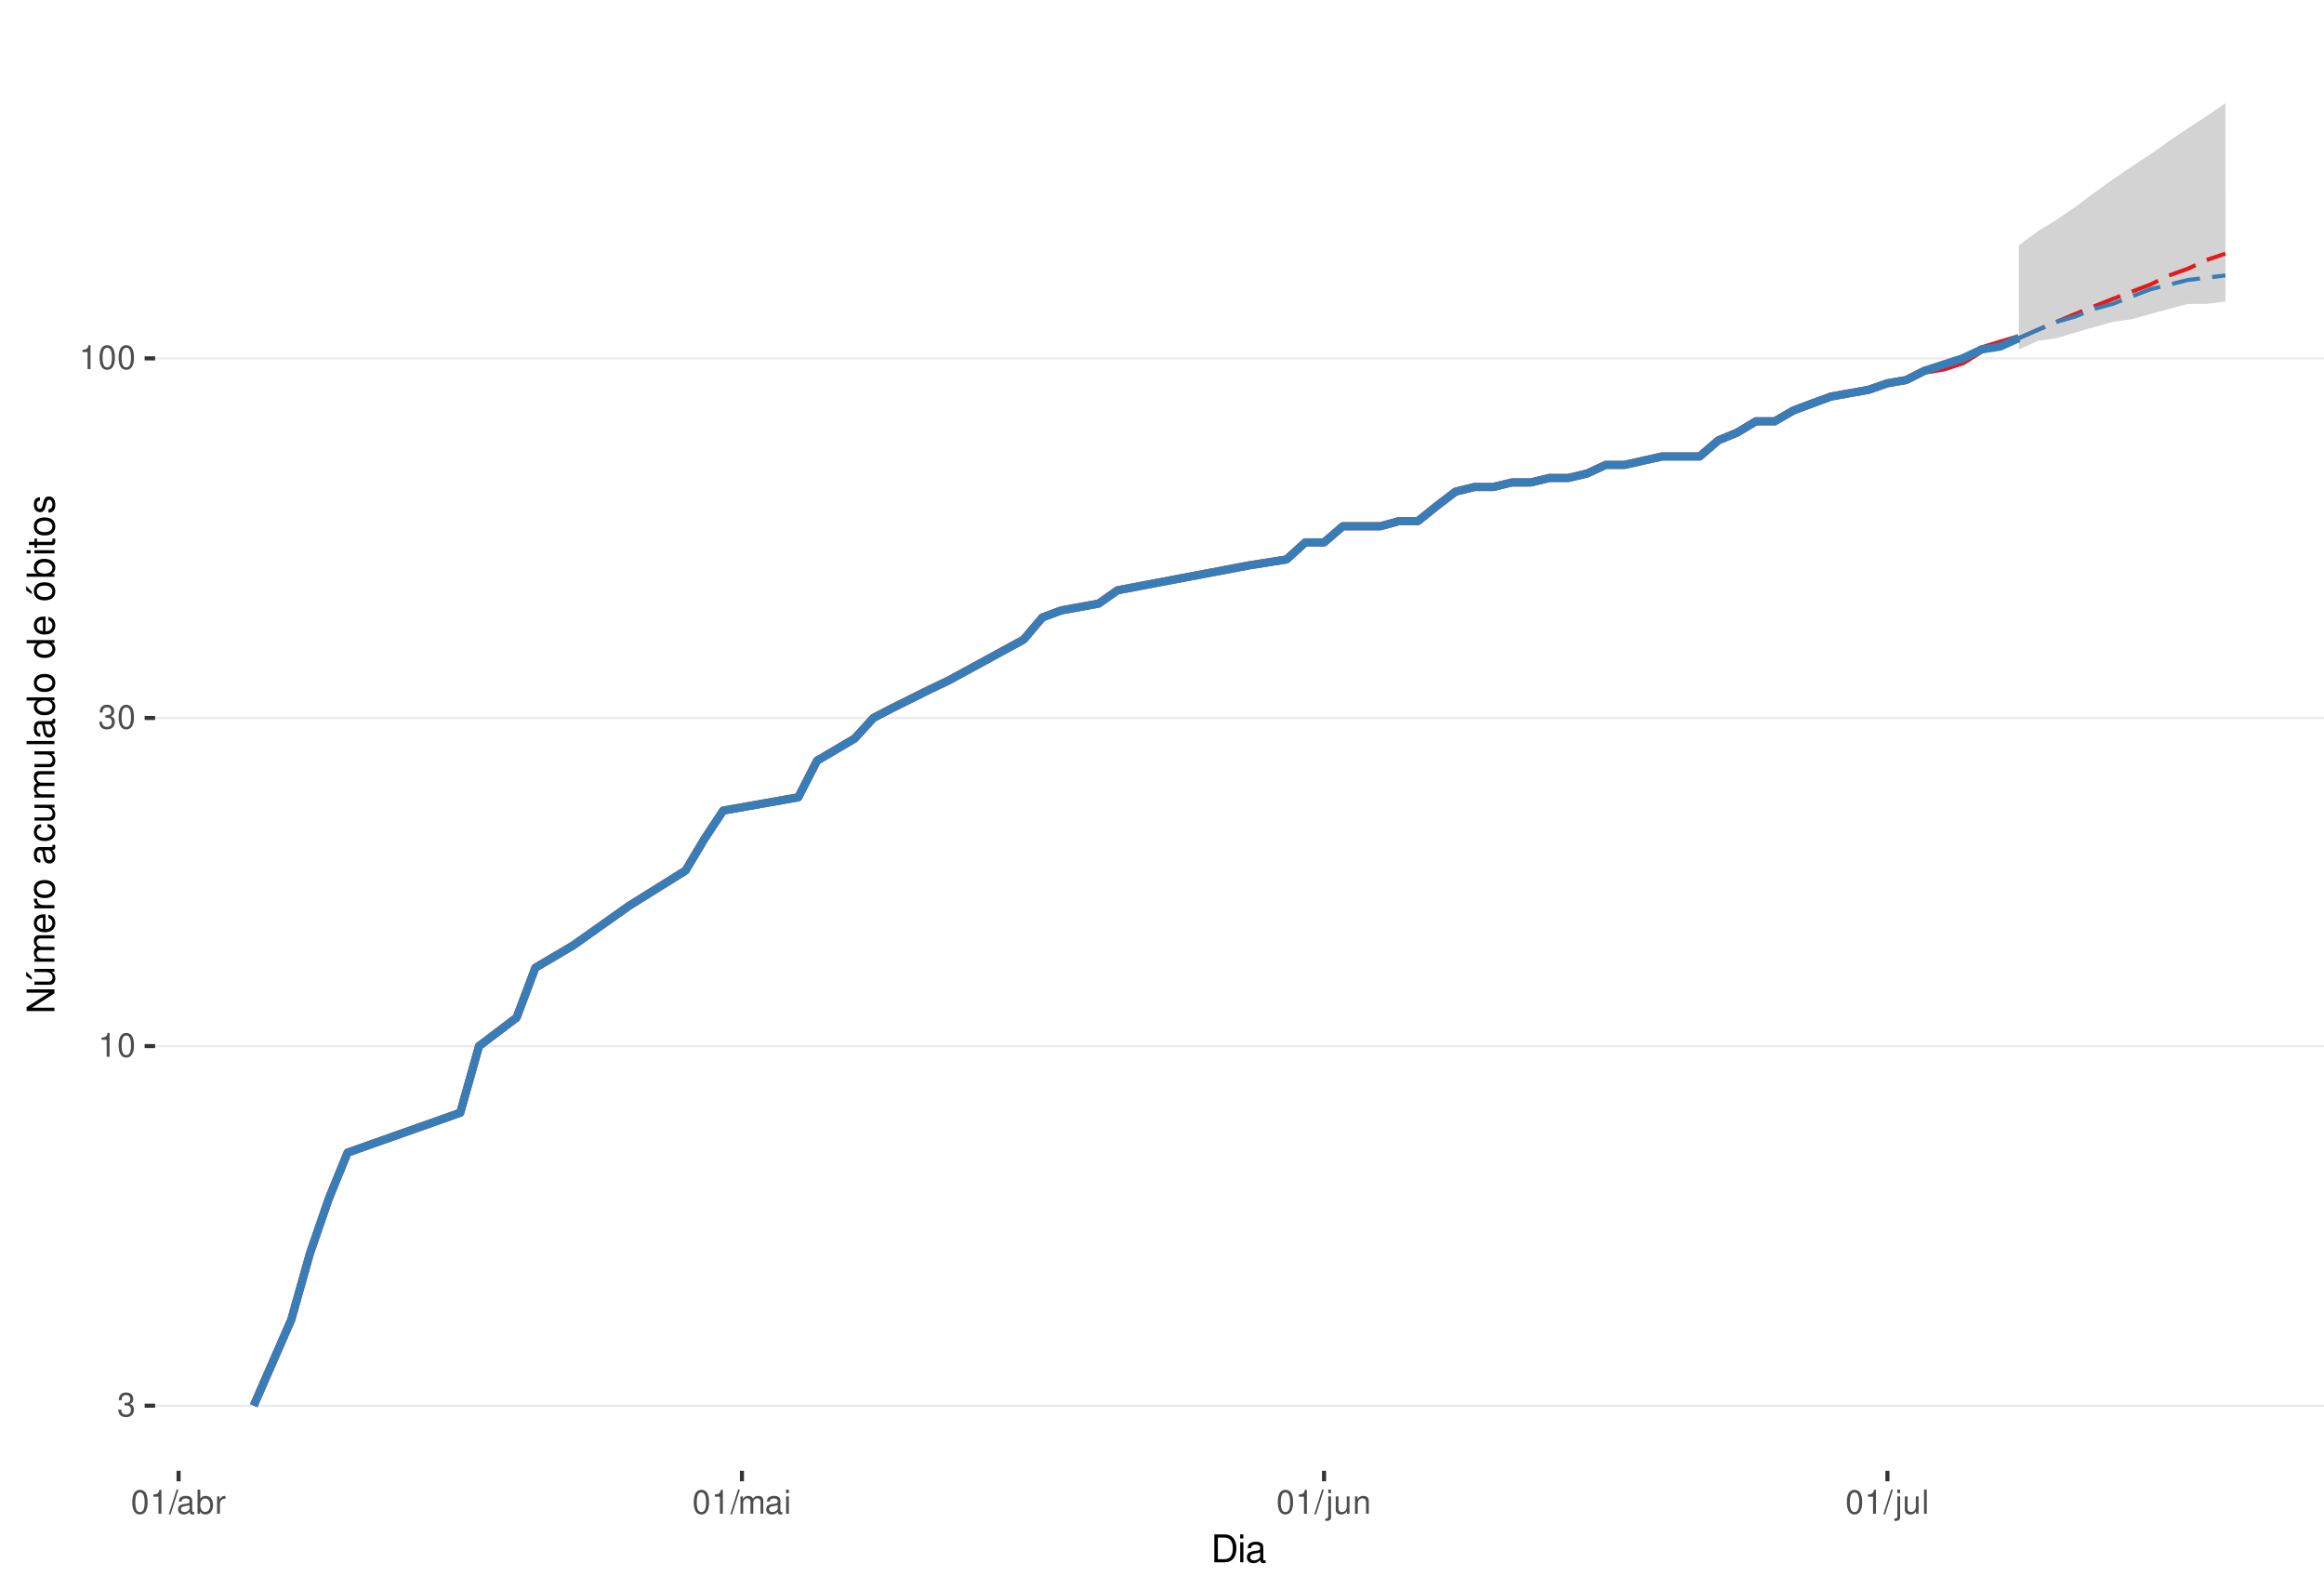
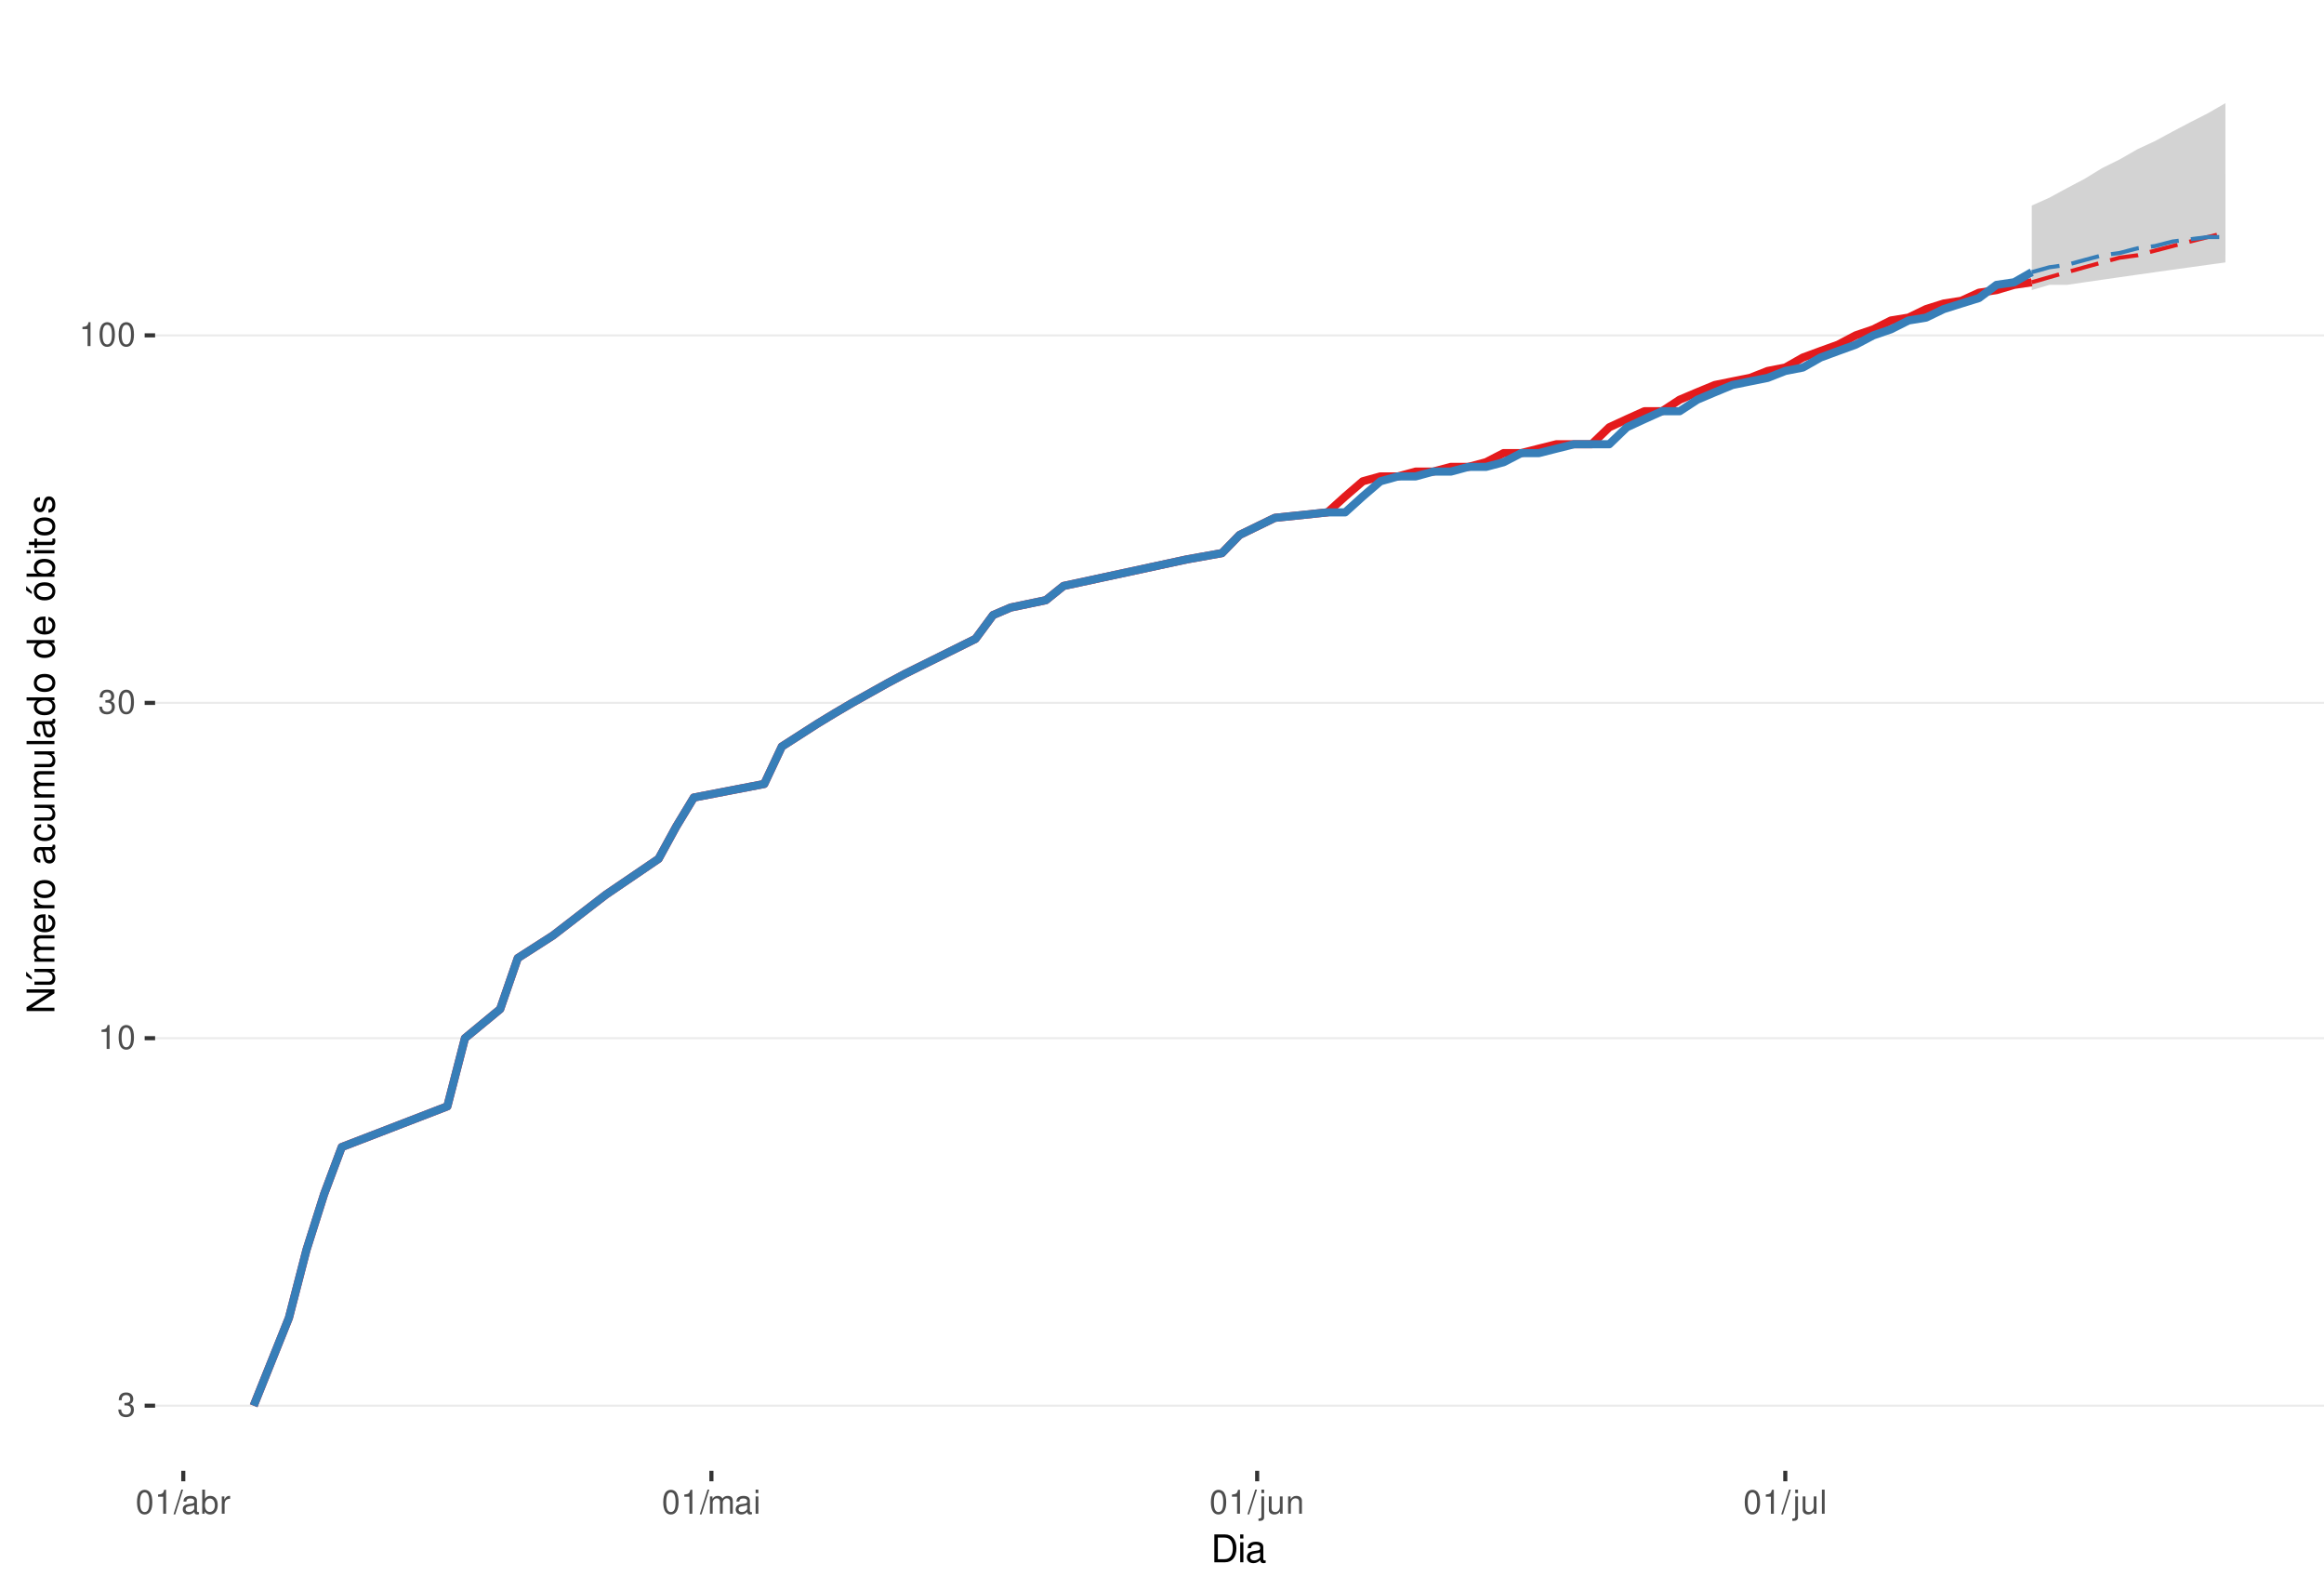
<svg xmlns="http://www.w3.org/2000/svg" xmlns:xlink="http://www.w3.org/1999/xlink" width="609pt" height="413pt" viewBox="0 0 609 413" version="1.1">
  <defs>
    <g>
      <symbol overflow="visible" id="glyph0-0">
        <path style="stroke:none;" d="" />
      </symbol>
      <symbol overflow="visible" id="glyph0-1">
        <path style="stroke:none;" d="M 1.906 -2.875 L 2.328 -2.875 C 3.156 -2.875 3.594 -2.5 3.594 -1.734 C 3.594 -0.953 3.125 -0.469 2.344 -0.469 C 1.5 -0.469 1.094 -0.906 1.031 -1.812 L 0.281 -1.812 C 0.312 -1.312 0.391 -0.984 0.547 -0.703 C 0.859 -0.109 1.469 0.203 2.297 0.203 C 3.562 0.203 4.375 -0.562 4.375 -1.75 C 4.375 -2.547 4.078 -2.984 3.344 -3.234 C 3.906 -3.469 4.203 -3.906 4.203 -4.531 C 4.203 -5.609 3.5 -6.266 2.328 -6.266 C 1.094 -6.266 0.438 -5.562 0.406 -4.234 L 1.172 -4.234 C 1.172 -4.625 1.219 -4.844 1.312 -5.031 C 1.484 -5.391 1.859 -5.594 2.344 -5.594 C 3.016 -5.594 3.422 -5.188 3.422 -4.516 C 3.422 -4.062 3.266 -3.797 2.922 -3.656 C 2.719 -3.562 2.438 -3.531 1.906 -3.516 Z M 1.906 -2.875 " />
      </symbol>
      <symbol overflow="visible" id="glyph0-2">
        <path style="stroke:none;" d="M 2.234 -4.453 L 2.234 0 L 3 0 L 3 -6.266 L 2.5 -6.266 C 2.234 -5.297 2.062 -5.172 0.891 -5.016 L 0.891 -4.453 Z M 2.234 -4.453 " />
      </symbol>
      <symbol overflow="visible" id="glyph0-3">
        <path style="stroke:none;" d="M 2.375 -6.266 C 1.812 -6.266 1.297 -6 0.969 -5.578 C 0.578 -5.016 0.375 -4.188 0.375 -3.031 C 0.375 -0.922 1.062 0.203 2.375 0.203 C 3.672 0.203 4.391 -0.922 4.391 -2.984 C 4.391 -4.188 4.203 -5 3.797 -5.578 C 3.469 -6 2.953 -6.266 2.375 -6.266 Z M 2.375 -5.578 C 3.203 -5.578 3.609 -4.75 3.609 -3.047 C 3.609 -1.266 3.219 -0.438 2.359 -0.438 C 1.562 -0.438 1.156 -1.297 1.156 -3.016 C 1.156 -4.75 1.562 -5.578 2.375 -5.578 Z M 2.375 -5.578 " />
      </symbol>
      <symbol overflow="visible" id="glyph0-4">
        <path style="stroke:none;" d="M 1.984 -6.312 L -0.062 0.172 L 0.406 0.172 L 2.453 -6.312 Z M 1.984 -6.312 " />
      </symbol>
      <symbol overflow="visible" id="glyph0-5">
        <path style="stroke:none;" d="M 4.625 -0.422 C 4.547 -0.406 4.516 -0.406 4.469 -0.406 C 4.219 -0.406 4.078 -0.531 4.078 -0.766 L 4.078 -3.422 C 4.078 -4.234 3.5 -4.672 2.375 -4.672 C 1.719 -4.672 1.188 -4.469 0.875 -4.141 C 0.672 -3.906 0.578 -3.641 0.562 -3.188 L 1.297 -3.188 C 1.344 -3.75 1.672 -4 2.359 -4 C 3.016 -4 3.375 -3.75 3.375 -3.328 L 3.375 -3.141 C 3.359 -2.828 3.203 -2.703 2.609 -2.625 C 1.594 -2.5 1.438 -2.469 1.156 -2.359 C 0.625 -2.125 0.359 -1.734 0.359 -1.141 C 0.359 -0.312 0.938 0.203 1.859 0.203 C 2.422 0.203 2.875 0 3.391 -0.469 C 3.438 0 3.672 0.203 4.141 0.203 C 4.297 0.203 4.391 0.188 4.625 0.125 Z M 3.375 -1.422 C 3.375 -1.188 3.297 -1.031 3.078 -0.844 C 2.781 -0.578 2.438 -0.438 2.016 -0.438 C 1.453 -0.438 1.109 -0.703 1.109 -1.156 C 1.109 -1.641 1.422 -1.875 2.203 -1.984 C 2.984 -2.094 3.125 -2.125 3.375 -2.234 Z M 3.375 -1.422 " />
      </symbol>
      <symbol overflow="visible" id="glyph0-6">
        <path style="stroke:none;" d="M 0.469 -6.312 L 0.469 0 L 1.109 0 L 1.109 -0.578 C 1.469 -0.047 1.922 0.203 2.547 0.203 C 3.75 0.203 4.531 -0.781 4.531 -2.281 C 4.531 -3.75 3.797 -4.672 2.594 -4.672 C 1.969 -4.672 1.531 -4.438 1.188 -3.922 L 1.188 -6.312 Z M 2.453 -3.984 C 3.25 -3.984 3.781 -3.297 3.781 -2.203 C 3.781 -1.172 3.234 -0.469 2.453 -0.469 C 1.672 -0.469 1.188 -1.172 1.188 -2.234 C 1.188 -3.297 1.672 -3.984 2.453 -3.984 Z M 2.453 -3.984 " />
      </symbol>
      <symbol overflow="visible" id="glyph0-7">
        <path style="stroke:none;" d="M 0.594 -4.531 L 0.594 0 L 1.328 0 L 1.328 -2.359 C 1.328 -3.438 1.781 -3.938 2.781 -3.906 L 2.781 -4.641 C 2.656 -4.656 2.594 -4.672 2.5 -4.672 C 2.031 -4.672 1.672 -4.391 1.266 -3.719 L 1.266 -4.531 Z M 0.594 -4.531 " />
      </symbol>
      <symbol overflow="visible" id="glyph0-8">
        <path style="stroke:none;" d="M 0.609 -4.531 L 0.609 0 L 1.328 0 L 1.328 -2.844 C 1.328 -3.5 1.812 -4.031 2.391 -4.031 C 2.938 -4.031 3.234 -3.703 3.234 -3.125 L 3.234 0 L 3.969 0 L 3.969 -2.844 C 3.969 -3.5 4.438 -4.031 5.031 -4.031 C 5.562 -4.031 5.875 -3.703 5.875 -3.125 L 5.875 0 L 6.594 0 L 6.594 -3.406 C 6.594 -4.219 6.125 -4.672 5.281 -4.672 C 4.672 -4.672 4.312 -4.484 3.891 -3.969 C 3.625 -4.453 3.25 -4.672 2.672 -4.672 C 2.062 -4.672 1.656 -4.438 1.266 -3.891 L 1.266 -4.531 Z M 0.609 -4.531 " />
      </symbol>
      <symbol overflow="visible" id="glyph0-9">
        <path style="stroke:none;" d="M 1.297 -4.531 L 0.578 -4.531 L 0.578 0 L 1.297 0 Z M 1.297 -6.312 L 0.578 -6.312 L 0.578 -5.406 L 1.297 -5.406 Z M 1.297 -6.312 " />
      </symbol>
      <symbol overflow="visible" id="glyph0-10">
        <path style="stroke:none;" d="M 0.609 -4.531 L 0.609 0.656 C 0.609 1.109 0.469 1.25 0.016 1.25 C -0.031 1.25 -0.062 1.25 -0.156 1.25 L -0.156 1.859 C -0.062 1.875 -0.031 1.891 0.094 1.891 C 0.906 1.891 1.328 1.562 1.328 0.938 L 1.328 -4.531 Z M 1.328 -6.312 L 0.609 -6.312 L 0.609 -5.406 L 1.328 -5.406 Z M 1.328 -6.312 " />
      </symbol>
      <symbol overflow="visible" id="glyph0-11">
        <path style="stroke:none;" d="M 4.172 0 L 4.172 -4.531 L 3.453 -4.531 L 3.453 -1.969 C 3.453 -1.031 2.969 -0.438 2.219 -0.438 C 1.641 -0.438 1.281 -0.781 1.281 -1.328 L 1.281 -4.531 L 0.562 -4.531 L 0.562 -1.031 C 0.562 -0.281 1.125 0.203 2.016 0.203 C 2.672 0.203 3.094 -0.031 3.516 -0.625 L 3.516 0 Z M 4.172 0 " />
      </symbol>
      <symbol overflow="visible" id="glyph0-12">
        <path style="stroke:none;" d="M 0.609 -4.531 L 0.609 0 L 1.328 0 L 1.328 -2.5 C 1.328 -3.422 1.812 -4.031 2.562 -4.031 C 3.141 -4.031 3.5 -3.688 3.5 -3.141 L 3.5 0 L 4.219 0 L 4.219 -3.422 C 4.219 -4.188 3.656 -4.672 2.781 -4.672 C 2.109 -4.672 1.672 -4.406 1.266 -3.781 L 1.266 -4.531 Z M 0.609 -4.531 " />
      </symbol>
      <symbol overflow="visible" id="glyph0-13">
        <path style="stroke:none;" d="M 1.312 -6.312 L 0.594 -6.312 L 0.594 0 L 1.312 0 Z M 1.312 -6.312 " />
      </symbol>
      <symbol overflow="visible" id="glyph1-0">
        <path style="stroke:none;" d="" />
      </symbol>
      <symbol overflow="visible" id="glyph1-1">
        <path style="stroke:none;" d="M 0.891 0 L 3.703 0 C 5.547 0 6.672 -1.375 6.672 -3.656 C 6.672 -5.906 5.547 -7.297 3.703 -7.297 L 0.891 -7.297 Z M 1.812 -0.812 L 1.812 -6.469 L 3.547 -6.469 C 4.984 -6.469 5.734 -5.5 5.734 -3.641 C 5.734 -1.797 4.984 -0.812 3.547 -0.812 Z M 1.812 -0.812 " />
      </symbol>
      <symbol overflow="visible" id="glyph1-2">
        <path style="stroke:none;" d="M 1.5 -5.234 L 0.672 -5.234 L 0.672 0 L 1.5 0 Z M 1.5 -7.297 L 0.656 -7.297 L 0.656 -6.234 L 1.5 -6.234 Z M 1.5 -7.297 " />
      </symbol>
      <symbol overflow="visible" id="glyph1-3">
        <path style="stroke:none;" d="M 5.344 -0.484 C 5.266 -0.469 5.219 -0.469 5.172 -0.469 C 4.875 -0.469 4.719 -0.625 4.719 -0.875 L 4.719 -3.953 C 4.719 -4.891 4.047 -5.391 2.75 -5.391 C 1.984 -5.391 1.375 -5.172 1.016 -4.781 C 0.766 -4.516 0.672 -4.203 0.656 -3.688 L 1.484 -3.688 C 1.562 -4.328 1.938 -4.625 2.719 -4.625 C 3.484 -4.625 3.891 -4.344 3.891 -3.844 L 3.891 -3.625 C 3.875 -3.266 3.703 -3.125 3.016 -3.047 C 1.844 -2.891 1.656 -2.844 1.344 -2.719 C 0.734 -2.453 0.422 -2 0.422 -1.312 C 0.422 -0.375 1.078 0.234 2.141 0.234 C 2.797 0.234 3.328 0 3.922 -0.547 C 3.984 0 4.234 0.234 4.781 0.234 C 4.953 0.234 5.062 0.203 5.344 0.141 Z M 3.891 -1.656 C 3.891 -1.375 3.812 -1.203 3.562 -0.969 C 3.219 -0.656 2.812 -0.5 2.312 -0.5 C 1.672 -0.5 1.297 -0.812 1.297 -1.344 C 1.297 -1.891 1.656 -2.172 2.547 -2.297 C 3.438 -2.422 3.609 -2.453 3.891 -2.594 Z M 3.891 -1.656 " />
      </symbol>
      <symbol overflow="visible" id="glyph2-0">
        <path style="stroke:none;" d="" />
      </symbol>
      <symbol overflow="visible" id="glyph2-1">
        <path style="stroke:none;" d="M -7.297 -6.453 L -7.297 -5.578 L -1.328 -5.578 L -7.297 -1.766 L -7.297 -0.766 L 0 -0.766 L 0 -1.641 L -5.906 -1.641 L 0 -5.406 L 0 -6.453 Z M -7.297 -6.453 " />
      </symbol>
      <symbol overflow="visible" id="glyph2-2">
        <path style="stroke:none;" d="M 0 -4.812 L -5.234 -4.812 L -5.234 -3.984 L -2.266 -3.984 C -1.203 -3.984 -0.5 -3.438 -0.5 -2.562 C -0.5 -1.906 -0.906 -1.484 -1.531 -1.484 L -5.234 -1.484 L -5.234 -0.656 L -1.203 -0.656 C -0.328 -0.656 0.234 -1.297 0.234 -2.312 C 0.234 -3.094 -0.047 -3.578 -0.734 -4.062 L 0 -4.062 Z M -7.406 -2.953 L -5.922 -2 L -5.922 -2.594 L -7.406 -4.094 Z M -7.406 -2.953 " />
      </symbol>
      <symbol overflow="visible" id="glyph2-3">
        <path style="stroke:none;" d="M -5.234 -0.703 L 0 -0.703 L 0 -1.547 L -3.297 -1.547 C -4.047 -1.547 -4.656 -2.094 -4.656 -2.766 C -4.656 -3.391 -4.281 -3.734 -3.609 -3.734 L 0 -3.734 L 0 -4.578 L -3.297 -4.578 C -4.047 -4.578 -4.656 -5.125 -4.656 -5.812 C -4.656 -6.422 -4.266 -6.781 -3.609 -6.781 L 0 -6.781 L 0 -7.625 L -3.938 -7.625 C -4.875 -7.625 -5.391 -7.078 -5.391 -6.094 C -5.391 -5.406 -5.188 -4.984 -4.594 -4.484 C -5.156 -4.188 -5.391 -3.766 -5.391 -3.078 C -5.391 -2.375 -5.125 -1.906 -4.5 -1.469 L -5.234 -1.469 Z M -5.234 -0.703 " />
      </symbol>
      <symbol overflow="visible" id="glyph2-4">
        <path style="stroke:none;" d="M -2.344 -5.125 C -3.141 -5.125 -3.625 -5.062 -4.016 -4.922 C -4.875 -4.578 -5.391 -3.781 -5.391 -2.797 C -5.391 -1.344 -4.281 -0.406 -2.547 -0.406 C -0.812 -0.406 0.234 -1.297 0.234 -2.781 C 0.234 -3.984 -0.453 -4.812 -1.594 -5.016 L -1.594 -4.188 C -0.906 -3.953 -0.547 -3.484 -0.547 -2.812 C -0.547 -2.281 -0.781 -1.828 -1.219 -1.547 C -1.516 -1.344 -1.812 -1.281 -2.344 -1.266 Z M -3.016 -1.297 C -3.984 -1.359 -4.625 -1.953 -4.625 -2.797 C -4.625 -3.641 -3.953 -4.234 -3.016 -4.234 Z M -3.016 -1.297 " />
      </symbol>
      <symbol overflow="visible" id="glyph2-5">
        <path style="stroke:none;" d="M -5.234 -0.688 L 0 -0.688 L 0 -1.531 L -2.719 -1.531 C -3.984 -1.547 -4.547 -2.062 -4.516 -3.203 L -5.359 -3.203 C -5.375 -3.062 -5.391 -2.984 -5.391 -2.891 C -5.391 -2.344 -5.062 -1.938 -4.297 -1.453 L -5.234 -1.453 Z M -5.234 -0.688 " />
      </symbol>
      <symbol overflow="visible" id="glyph2-6">
        <path style="stroke:none;" d="M -5.391 -2.719 C -5.391 -1.234 -4.344 -0.359 -2.578 -0.359 C -0.812 -0.359 0.234 -1.234 0.234 -2.734 C 0.234 -4.203 -0.812 -5.094 -2.547 -5.094 C -4.359 -5.094 -5.391 -4.234 -5.391 -2.719 Z M -4.625 -2.734 C -4.625 -3.672 -3.844 -4.234 -2.547 -4.234 C -1.312 -4.234 -0.547 -3.656 -0.547 -2.734 C -0.547 -1.797 -1.312 -1.234 -2.578 -1.234 C -3.844 -1.234 -4.625 -1.797 -4.625 -2.734 Z M -4.625 -2.734 " />
      </symbol>
      <symbol overflow="visible" id="glyph2-7">
        <path style="stroke:none;" d="" />
      </symbol>
      <symbol overflow="visible" id="glyph2-8">
        <path style="stroke:none;" d="M -0.484 -5.344 C -0.469 -5.266 -0.469 -5.219 -0.469 -5.172 C -0.469 -4.875 -0.625 -4.719 -0.875 -4.719 L -3.953 -4.719 C -4.891 -4.719 -5.391 -4.047 -5.391 -2.75 C -5.391 -1.984 -5.172 -1.375 -4.781 -1.016 C -4.516 -0.766 -4.203 -0.672 -3.688 -0.656 L -3.688 -1.484 C -4.328 -1.562 -4.625 -1.938 -4.625 -2.719 C -4.625 -3.484 -4.344 -3.891 -3.844 -3.891 L -3.625 -3.891 C -3.266 -3.875 -3.125 -3.703 -3.047 -3.016 C -2.891 -1.844 -2.844 -1.656 -2.719 -1.344 C -2.453 -0.734 -2 -0.422 -1.312 -0.422 C -0.375 -0.422 0.234 -1.078 0.234 -2.141 C 0.234 -2.797 0 -3.328 -0.547 -3.922 C 0 -3.984 0.234 -4.234 0.234 -4.781 C 0.234 -4.953 0.203 -5.062 0.141 -5.344 Z M -1.656 -3.891 C -1.375 -3.891 -1.203 -3.812 -0.969 -3.562 C -0.656 -3.219 -0.5 -2.812 -0.5 -2.312 C -0.5 -1.672 -0.812 -1.297 -1.344 -1.297 C -1.891 -1.297 -2.172 -1.656 -2.297 -2.547 C -2.422 -3.438 -2.453 -3.609 -2.594 -3.891 Z M -1.656 -3.891 " />
      </symbol>
      <symbol overflow="visible" id="glyph2-9">
        <path style="stroke:none;" d="M -3.484 -4.703 C -3.984 -4.672 -4.312 -4.562 -4.609 -4.359 C -5.094 -4 -5.391 -3.375 -5.391 -2.641 C -5.391 -1.219 -4.266 -0.312 -2.531 -0.312 C -0.844 -0.312 0.234 -1.203 0.234 -2.625 C 0.234 -3.875 -0.516 -4.672 -1.797 -4.766 L -1.797 -3.938 C -0.953 -3.797 -0.547 -3.359 -0.547 -2.656 C -0.547 -1.734 -1.297 -1.188 -2.531 -1.188 C -3.844 -1.188 -4.625 -1.719 -4.625 -2.625 C -4.625 -3.328 -4.203 -3.766 -3.484 -3.875 Z M -3.484 -4.703 " />
      </symbol>
      <symbol overflow="visible" id="glyph2-10">
        <path style="stroke:none;" d="M 0 -4.812 L -5.234 -4.812 L -5.234 -3.984 L -2.266 -3.984 C -1.203 -3.984 -0.5 -3.438 -0.5 -2.562 C -0.5 -1.906 -0.906 -1.484 -1.531 -1.484 L -5.234 -1.484 L -5.234 -0.656 L -1.203 -0.656 C -0.328 -0.656 0.234 -1.297 0.234 -2.312 C 0.234 -3.094 -0.047 -3.578 -0.734 -4.062 L 0 -4.062 Z M 0 -4.812 " />
      </symbol>
      <symbol overflow="visible" id="glyph2-11">
        <path style="stroke:none;" d="M -7.297 -1.516 L -7.297 -0.688 L 0 -0.688 L 0 -1.516 Z M -7.297 -1.516 " />
      </symbol>
      <symbol overflow="visible" id="glyph2-12">
        <path style="stroke:none;" d="M -7.297 -4.953 L -7.297 -4.125 L -4.578 -4.125 C -5.109 -3.766 -5.391 -3.203 -5.391 -2.516 C -5.391 -1.156 -4.297 -0.266 -2.625 -0.266 C -0.859 -0.266 0.234 -1.125 0.234 -2.547 C 0.234 -3.266 -0.047 -3.766 -0.688 -4.203 L 0 -4.203 L 0 -4.953 Z M -4.609 -2.656 C -4.609 -3.547 -3.812 -4.125 -2.562 -4.125 C -1.344 -4.125 -0.547 -3.547 -0.547 -2.656 C -0.547 -1.734 -1.359 -1.125 -2.578 -1.125 C -3.797 -1.125 -4.609 -1.734 -4.609 -2.656 Z M -4.609 -2.656 " />
      </symbol>
      <symbol overflow="visible" id="glyph2-13">
        <path style="stroke:none;" d="M -5.391 -2.719 C -5.391 -1.234 -4.344 -0.359 -2.578 -0.359 C -0.812 -0.359 0.234 -1.234 0.234 -2.734 C 0.234 -4.203 -0.812 -5.094 -2.547 -5.094 C -4.359 -5.094 -5.391 -4.234 -5.391 -2.719 Z M -4.625 -2.734 C -4.625 -3.672 -3.844 -4.234 -2.547 -4.234 C -1.312 -4.234 -0.547 -3.656 -0.547 -2.734 C -0.547 -1.797 -1.312 -1.234 -2.578 -1.234 C -3.844 -1.234 -4.625 -1.797 -4.625 -2.734 Z M -7.406 -2.984 L -5.922 -2.016 L -5.922 -2.625 L -7.406 -4.109 Z M -7.406 -2.984 " />
      </symbol>
      <symbol overflow="visible" id="glyph2-14">
        <path style="stroke:none;" d="M -7.297 -0.547 L 0 -0.547 L 0 -1.297 L -0.672 -1.297 C -0.062 -1.688 0.234 -2.219 0.234 -2.953 C 0.234 -4.328 -0.906 -5.234 -2.641 -5.234 C -4.344 -5.234 -5.391 -4.375 -5.391 -2.984 C -5.391 -2.266 -5.125 -1.766 -4.531 -1.375 L -7.297 -1.375 Z M -4.609 -2.828 C -4.609 -3.766 -3.797 -4.359 -2.547 -4.359 C -1.359 -4.359 -0.547 -3.734 -0.547 -2.828 C -0.547 -1.938 -1.344 -1.375 -2.578 -1.375 C -3.812 -1.375 -4.609 -1.938 -4.609 -2.828 Z M -4.609 -2.828 " />
      </symbol>
      <symbol overflow="visible" id="glyph2-15">
        <path style="stroke:none;" d="M -5.234 -1.5 L -5.234 -0.672 L 0 -0.672 L 0 -1.5 Z M -7.297 -1.5 L -7.297 -0.656 L -6.234 -0.656 L -6.234 -1.5 Z M -7.297 -1.5 " />
      </symbol>
      <symbol overflow="visible" id="glyph2-16">
        <path style="stroke:none;" d="M -5.234 -2.547 L -5.234 -1.688 L -6.688 -1.688 L -6.688 -0.844 L -5.234 -0.844 L -5.234 -0.141 L -4.562 -0.141 L -4.562 -0.844 L -0.594 -0.844 C -0.062 -0.844 0.234 -1.203 0.234 -1.859 C 0.234 -2.078 0.203 -2.266 0.156 -2.547 L -0.547 -2.547 C -0.516 -2.422 -0.5 -2.312 -0.5 -2.141 C -0.5 -1.781 -0.594 -1.688 -0.969 -1.688 L -4.562 -1.688 L -4.562 -2.547 Z M -5.234 -2.547 " />
      </symbol>
      <symbol overflow="visible" id="glyph2-17">
        <path style="stroke:none;" d="M -3.781 -4.375 C -4.812 -4.375 -5.391 -3.688 -5.391 -2.484 C -5.391 -1.266 -4.766 -0.469 -3.797 -0.469 C -2.969 -0.469 -2.578 -0.891 -2.281 -2.125 L -2.094 -2.906 C -1.953 -3.484 -1.734 -3.719 -1.375 -3.719 C -0.875 -3.719 -0.547 -3.234 -0.547 -2.5 C -0.547 -2.047 -0.672 -1.672 -0.891 -1.453 C -1.047 -1.328 -1.188 -1.266 -1.562 -1.219 L -1.562 -0.344 C -0.344 -0.375 0.234 -1.062 0.234 -2.438 C 0.234 -3.75 -0.422 -4.594 -1.438 -4.594 C -2.203 -4.594 -2.641 -4.156 -2.891 -3.109 L -3.078 -2.312 C -3.234 -1.625 -3.453 -1.344 -3.828 -1.344 C -4.312 -1.344 -4.625 -1.766 -4.625 -2.453 C -4.625 -3.125 -4.328 -3.484 -3.781 -3.5 Z M -3.781 -4.375 " />
      </symbol>
    </g>
    <clipPath id="clip1">
      <path d="M 40.645 9.961 L 609 9.961 L 609 385.328 L 40.645 385.328 Z M 40.645 9.961 " />
    </clipPath>
    <clipPath id="clip2">
      <path d="M 40.645 368 L 609 368 L 609 369 L 40.645 369 Z M 40.645 368 " />
    </clipPath>
    <clipPath id="clip3">
-       <path d="M 40.645 273 L 609 273 L 609 275 L 40.645 275 Z M 40.645 273 " />
+       <path d="M 40.645 271 L 609 271 L 609 273 L 40.645 273 Z M 40.645 271 " />
    </clipPath>
    <clipPath id="clip4">
-       <path d="M 40.645 187 L 609 187 L 609 189 L 40.645 189 Z M 40.645 187 " />
+       <path d="M 40.645 183 L 609 183 L 609 185 L 40.645 185 Z M 40.645 183 " />
    </clipPath>
    <clipPath id="clip5">
-       <path d="M 40.645 93 L 609 93 L 609 95 L 40.645 95 Z M 40.645 93 " />
+       <path d="M 40.645 87 L 609 87 L 609 89 L 40.645 89 Z M 40.645 87 " />
    </clipPath>
  </defs>
  <g id="surface318">
    <rect x="0" y="0" width="609" height="413" style="fill:rgb(100%,100%,100%);fill-opacity:1;stroke:none;" />
    <rect x="0" y="0" width="609" height="413" style="fill:rgb(100%,100%,100%);fill-opacity:1;stroke:none;" />
    <path style="fill:none;stroke-width:1.067;stroke-linecap:round;stroke-linejoin:round;stroke:rgb(100%,100%,100%);stroke-opacity:1;stroke-miterlimit:10;" d="M 0 413 L 609 413 L 609 0 L 0 0 Z M 0 413 " />
    <g clip-path="url(#clip1)" clip-rule="nonzero">
      <path style=" stroke:none;fill-rule:nonzero;fill:rgb(100%,100%,100%);fill-opacity:1;" d="M 40.645 385.328 L 609 385.328 L 609 9.961 L 40.645 9.961 Z M 40.645 385.328 " />
    </g>
    <g clip-path="url(#clip2)" clip-rule="nonzero">
      <path style="fill:none;stroke-width:0.533;stroke-linecap:butt;stroke-linejoin:round;stroke:rgb(92.157%,92.157%,92.157%);stroke-opacity:1;stroke-miterlimit:10;" d="M 40.645 368.266 L 609 368.266 " />
    </g>
    <g clip-path="url(#clip3)" clip-rule="nonzero">
-       <path style="fill:none;stroke-width:0.533;stroke-linecap:butt;stroke-linejoin:round;stroke:rgb(92.157%,92.157%,92.157%);stroke-opacity:1;stroke-miterlimit:10;" d="M 40.645 274.059 L 609 274.059 " />
+       <path style="fill:none;stroke-width:0.533;stroke-linecap:butt;stroke-linejoin:round;stroke:rgb(92.157%,92.157%,92.157%);stroke-opacity:1;stroke-miterlimit:10;" d="M 40.645 271.992 L 609 271.992 " />
    </g>
    <g clip-path="url(#clip4)" clip-rule="nonzero">
-       <path style="fill:none;stroke-width:0.533;stroke-linecap:butt;stroke-linejoin:round;stroke:rgb(92.157%,92.157%,92.157%);stroke-opacity:1;stroke-miterlimit:10;" d="M 40.645 188.09 L 609 188.09 " />
+       <path style="fill:none;stroke-width:0.533;stroke-linecap:butt;stroke-linejoin:round;stroke:rgb(92.157%,92.157%,92.157%);stroke-opacity:1;stroke-miterlimit:10;" d="M 40.645 184.141 L 609 184.141 " />
    </g>
    <g clip-path="url(#clip5)" clip-rule="nonzero">
-       <path style="fill:none;stroke-width:0.533;stroke-linecap:butt;stroke-linejoin:round;stroke:rgb(92.157%,92.157%,92.157%);stroke-opacity:1;stroke-miterlimit:10;" d="M 40.645 93.883 L 609 93.883 " />
-     </g>
-     <path style=" stroke:none;fill-rule:nonzero;fill:rgb(82.745%,82.745%,82.745%);fill-opacity:1;" d="M 529.035 64.27 L 533.957 60.605 L 538.879 57.594 L 543.801 54.223 L 548.719 50.539 L 553.641 47.023 L 558.562 43.656 L 563.48 40.43 L 568.402 36.953 L 573.324 33.621 L 578.246 30.426 L 583.164 27.023 L 583.164 77.051 L 578.246 78.32 L 573.324 79.617 L 568.402 80.93 L 563.48 82.27 L 558.562 83.629 L 553.641 84.32 L 548.719 85.715 L 543.801 87.137 L 538.879 88.586 L 533.957 89.324 L 529.035 91.57 Z M 529.035 64.27 " />
-     <path style=" stroke:none;fill-rule:nonzero;fill:rgb(82.745%,82.745%,82.745%);fill-opacity:1;" d="M 529.035 88.586 L 533.957 82.945 L 538.879 78.32 L 543.801 73.957 L 548.719 69.82 L 553.641 65.895 L 558.562 62.156 L 563.48 58.586 L 568.402 55.172 L 573.324 52.824 L 578.246 50.992 L 583.164 50.539 L 583.164 78.965 L 578.246 79.617 L 573.324 79.617 L 568.402 80.27 L 563.48 81.598 L 558.562 82.27 L 553.641 82.945 L 548.719 84.32 L 543.801 85.016 L 538.879 86.426 L 533.957 87.137 Z M 529.035 88.586 " />
-     <path style="fill:none;stroke-width:2.134;stroke-linecap:butt;stroke-linejoin:round;stroke:rgb(89.412%,10.196%,10.98%);stroke-opacity:1;stroke-miterlimit:10;" d="M 66.48 368.266 L 76.32 345.754 L 81.242 328.297 L 86.164 314.027 L 91.082 301.965 L 120.609 291.52 L 125.527 274.059 L 135.371 266.598 L 140.293 253.527 L 150.133 247.727 L 164.895 237.281 L 179.66 228.062 L 184.578 219.82 L 189.5 212.359 L 209.184 208.883 L 214.105 199.289 L 223.945 193.492 L 228.867 188.09 L 233.789 185.527 L 243.629 180.633 L 248.551 178.297 L 268.234 167.562 L 273.152 161.762 L 278.074 159.922 L 287.918 158.121 L 292.836 154.645 L 327.281 148.121 L 337.125 146.57 L 342.047 142.098 L 346.965 142.098 L 351.887 137.867 L 361.73 137.867 L 366.648 136.508 L 371.57 136.508 L 376.492 132.559 L 381.41 128.805 L 386.332 127.59 L 391.254 127.59 L 396.176 126.395 L 401.094 126.395 L 406.016 125.219 L 410.938 125.219 L 415.859 124.059 L 420.777 121.793 L 425.699 121.793 L 430.621 120.68 L 435.543 119.586 L 445.383 119.586 L 450.305 115.355 L 455.223 113.324 L 460.145 110.371 L 465.066 110.371 L 469.988 107.523 L 474.906 105.684 L 479.828 103.883 L 484.75 103 L 489.672 102.125 L 494.59 100.406 L 499.512 99.559 L 504.434 97.078 L 509.352 96.266 L 514.273 94.668 L 519.195 91.57 L 524.117 90.062 L 529.035 88.586 " />
-     <path style="fill:none;stroke-width:1.067;stroke-linecap:butt;stroke-linejoin:round;stroke:rgb(89.412%,10.196%,10.98%);stroke-opacity:1;stroke-dasharray:7.469,3.201;stroke-miterlimit:10;" d="M 529.035 88.586 L 533.957 86.426 L 538.879 84.32 L 543.801 82.27 L 548.719 80.27 L 553.641 78.32 L 558.562 76.422 L 563.48 74.566 L 568.402 72.156 L 573.324 70.398 L 578.246 68.113 L 583.164 66.441 " />
-     <path style="fill:none;stroke-width:2.134;stroke-linecap:butt;stroke-linejoin:round;stroke:rgb(21.569%,49.412%,72.157%);stroke-opacity:1;stroke-miterlimit:10;" d="M 66.48 368.266 L 76.32 345.754 L 81.242 328.297 L 86.164 314.027 L 91.082 301.965 L 120.609 291.52 L 125.527 274.059 L 135.371 266.598 L 140.293 253.527 L 150.133 247.727 L 164.895 237.281 L 179.66 228.062 L 184.578 219.82 L 189.5 212.359 L 209.184 208.883 L 214.105 199.289 L 223.945 193.492 L 228.867 188.09 L 233.789 185.527 L 243.629 180.633 L 248.551 178.297 L 268.234 167.562 L 273.152 161.762 L 278.074 159.922 L 287.918 158.121 L 292.836 154.645 L 327.281 148.121 L 337.125 146.57 L 342.047 142.098 L 346.965 142.098 L 351.887 137.867 L 361.73 137.867 L 366.648 136.508 L 371.57 136.508 L 376.492 132.559 L 381.41 128.805 L 386.332 127.59 L 391.254 127.59 L 396.176 126.395 L 401.094 126.395 L 406.016 125.219 L 410.938 125.219 L 415.859 124.059 L 420.777 121.793 L 425.699 121.793 L 430.621 120.68 L 435.543 119.586 L 445.383 119.586 L 450.305 115.355 L 455.223 113.324 L 460.145 110.371 L 465.066 110.371 L 469.988 107.523 L 474.906 105.684 L 479.828 103.883 L 484.75 103 L 489.672 102.125 L 494.59 100.406 L 499.512 99.559 L 504.434 97.078 L 509.352 95.461 L 514.273 93.883 L 519.195 91.57 L 524.117 90.812 L 529.035 88.586 " />
-     <path style="fill:none;stroke-width:1.067;stroke-linecap:butt;stroke-linejoin:round;stroke:rgb(21.569%,49.412%,72.157%);stroke-opacity:1;stroke-dasharray:7.469,3.201;stroke-miterlimit:10;" d="M 529.035 88.586 L 533.957 86.426 L 538.879 84.32 L 543.801 82.945 L 548.719 80.93 L 553.641 79.617 L 558.562 77.684 L 563.48 75.797 L 568.402 74.566 L 573.324 73.352 L 578.246 72.754 L 583.164 72.156 " />
+       <path style="fill:none;stroke-width:0.533;stroke-linecap:butt;stroke-linejoin:round;stroke:rgb(92.157%,92.157%,92.157%);stroke-opacity:1;stroke-miterlimit:10;" d="M 40.645 87.863 L 609 87.863 " />
+     </g>
+     <path style=" stroke:none;fill-rule:nonzero;fill:rgb(82.745%,82.745%,82.745%);fill-opacity:1;" d="M 532.418 53.855 L 537.031 51.793 L 541.645 49.285 L 546.258 46.855 L 550.871 44.031 L 555.484 41.754 L 560.098 39.102 L 564.711 36.957 L 569.324 34.461 L 573.938 32.035 L 578.551 29.684 L 583.164 27.023 L 583.164 68.75 L 578.551 69.383 L 573.938 70.02 L 569.324 70.66 L 564.711 71.309 L 560.098 71.961 L 555.484 72.621 L 550.871 73.285 L 546.258 73.953 L 541.645 74.629 L 537.031 74.629 L 532.418 75.996 Z M 532.418 53.855 " />
+     <path style=" stroke:none;fill-rule:nonzero;fill:rgb(82.745%,82.745%,82.745%);fill-opacity:1;" d="M 532.418 71.309 L 537.031 68.121 L 541.645 64.461 L 546.258 61.531 L 550.871 58.703 L 555.484 56.512 L 560.098 53.855 L 564.711 51.285 L 569.324 49.285 L 573.938 47.336 L 578.551 46.379 L 583.164 45.43 L 583.164 66.883 L 573.938 66.883 L 569.324 67.5 L 564.711 67.5 L 560.098 68.121 L 555.484 68.75 L 550.871 69.383 L 546.258 69.383 L 541.645 70.02 L 537.031 70.66 Z M 532.418 71.309 " />
+     <path style="fill:none;stroke-width:2.134;stroke-linecap:butt;stroke-linejoin:round;stroke:rgb(89.412%,10.196%,10.98%);stroke-opacity:1;stroke-miterlimit:10;" d="M 66.48 368.266 L 75.707 345.262 L 80.32 327.418 L 84.934 312.84 L 89.547 300.512 L 117.227 289.836 L 121.84 271.992 L 131.066 264.367 L 135.68 251.012 L 144.906 245.086 L 158.746 234.406 L 172.586 224.988 L 177.199 216.562 L 181.812 208.941 L 200.266 205.387 L 204.879 195.582 L 214.105 189.656 L 218.719 186.852 L 223.332 184.141 L 232.559 178.977 L 237.172 176.52 L 255.625 167.367 L 260.238 161.133 L 264.852 159.16 L 274.078 157.234 L 278.691 153.512 L 310.984 146.555 L 320.211 144.906 L 324.824 140.156 L 334.051 135.668 L 347.891 134.227 L 352.504 130.055 L 357.117 126.09 L 361.73 124.809 L 366.344 124.809 L 370.957 123.551 L 375.57 123.551 L 380.184 122.312 L 384.797 122.312 L 389.41 121.09 L 394.023 118.703 L 398.637 118.703 L 403.25 117.535 L 407.863 116.383 L 417.09 116.383 L 421.703 111.941 L 426.316 109.809 L 430.93 107.73 L 435.543 107.73 L 440.156 104.715 L 444.766 102.762 L 449.379 100.859 L 453.992 99.922 L 458.605 99 L 463.219 97.184 L 467.832 96.289 L 472.445 93.668 L 477.059 91.965 L 481.672 90.297 L 486.285 87.863 L 490.898 86.281 L 495.512 83.961 L 500.125 83.203 L 504.738 80.973 L 509.352 79.52 L 513.965 78.801 L 518.578 76.688 L 523.191 75.996 L 527.805 74.629 L 532.418 73.953 " />
+     <path style="fill:none;stroke-width:1.067;stroke-linecap:butt;stroke-linejoin:round;stroke:rgb(89.412%,10.196%,10.98%);stroke-opacity:1;stroke-dasharray:7.469,3.201;stroke-miterlimit:10;" d="M 532.418 73.953 L 537.031 72.621 L 541.645 71.309 L 546.258 70.02 L 550.871 68.75 L 555.484 67.5 L 560.098 66.883 L 564.711 65.66 L 569.324 64.461 L 573.938 63.273 L 578.551 62.105 L 583.164 60.957 " />
+     <path style="fill:none;stroke-width:2.134;stroke-linecap:butt;stroke-linejoin:round;stroke:rgb(21.569%,49.412%,72.157%);stroke-opacity:1;stroke-miterlimit:10;" d="M 66.48 368.266 L 75.707 345.262 L 80.32 327.418 L 84.934 312.84 L 89.547 300.512 L 117.227 289.836 L 121.84 271.992 L 131.066 264.367 L 135.68 251.012 L 144.906 245.086 L 158.746 234.406 L 172.586 224.988 L 177.199 216.562 L 181.812 208.941 L 200.266 205.387 L 204.879 195.582 L 214.105 189.656 L 218.719 186.852 L 223.332 184.141 L 232.559 178.977 L 237.172 176.52 L 255.625 167.367 L 260.238 161.133 L 264.852 159.16 L 274.078 157.234 L 278.691 153.512 L 310.984 146.555 L 320.211 144.906 L 324.824 140.156 L 334.051 135.668 L 347.891 134.227 L 352.504 134.227 L 357.117 130.055 L 361.73 126.09 L 366.344 124.809 L 370.957 124.809 L 375.57 123.551 L 380.184 123.551 L 384.797 122.312 L 389.41 122.312 L 394.023 121.09 L 398.637 118.703 L 403.25 118.703 L 407.863 117.535 L 412.477 116.383 L 421.703 116.383 L 426.316 111.941 L 430.93 109.809 L 435.543 107.73 L 440.156 107.73 L 444.766 104.715 L 449.379 102.762 L 453.992 100.859 L 458.605 99.922 L 463.219 99 L 467.832 97.184 L 472.445 96.289 L 477.059 93.668 L 481.672 91.965 L 486.285 90.297 L 490.898 87.863 L 495.512 86.281 L 500.125 83.961 L 504.738 83.203 L 509.352 80.973 L 513.965 79.52 L 518.578 78.09 L 523.191 74.629 L 527.805 73.953 L 532.418 71.309 " />
+     <path style="fill:none;stroke-width:1.067;stroke-linecap:butt;stroke-linejoin:round;stroke:rgb(21.569%,49.412%,72.157%);stroke-opacity:1;stroke-dasharray:7.469,3.201;stroke-miterlimit:10;" d="M 532.418 71.309 L 537.031 70.02 L 541.645 69.383 L 546.258 68.121 L 550.871 66.883 L 555.484 66.27 L 560.098 65.059 L 564.711 64.461 L 569.324 63.273 L 573.938 62.688 L 578.551 62.105 L 583.164 62.105 " />
    <g style="fill:rgb(30.196%,30.196%,30.196%);fill-opacity:1;">
      <use xlink:href="#glyph0-1" x="30.715" y="371.071" />
    </g>
    <g style="fill:rgb(30.196%,30.196%,30.196%);fill-opacity:1;">
-       <use xlink:href="#glyph0-2" x="25.715" y="276.864" />
-       <use xlink:href="#glyph0-3" x="30.715" y="276.864" />
-     </g>
-     <g style="fill:rgb(30.196%,30.196%,30.196%);fill-opacity:1;">
-       <use xlink:href="#glyph0-1" x="25.715" y="190.896" />
-       <use xlink:href="#glyph0-3" x="30.715" y="190.896" />
-     </g>
-     <g style="fill:rgb(30.196%,30.196%,30.196%);fill-opacity:1;">
-       <use xlink:href="#glyph0-2" x="20.715" y="96.688" />
-       <use xlink:href="#glyph0-3" x="25.715" y="96.688" />
-       <use xlink:href="#glyph0-3" x="30.715" y="96.688" />
+       <use xlink:href="#glyph0-2" x="25.715" y="274.798" />
+       <use xlink:href="#glyph0-3" x="30.715" y="274.798" />
+     </g>
+     <g style="fill:rgb(30.196%,30.196%,30.196%);fill-opacity:1;">
+       <use xlink:href="#glyph0-1" x="25.715" y="186.946" />
+       <use xlink:href="#glyph0-3" x="30.715" y="186.946" />
+     </g>
+     <g style="fill:rgb(30.196%,30.196%,30.196%);fill-opacity:1;">
+       <use xlink:href="#glyph0-2" x="20.715" y="90.669" />
+       <use xlink:href="#glyph0-3" x="25.715" y="90.669" />
+       <use xlink:href="#glyph0-3" x="30.715" y="90.669" />
    </g>
    <path style="fill:none;stroke-width:1.067;stroke-linecap:butt;stroke-linejoin:round;stroke:rgb(20%,20%,20%);stroke-opacity:1;stroke-miterlimit:10;" d="M 37.906 368.266 L 40.645 368.266 " />
-     <path style="fill:none;stroke-width:1.067;stroke-linecap:butt;stroke-linejoin:round;stroke:rgb(20%,20%,20%);stroke-opacity:1;stroke-miterlimit:10;" d="M 37.906 274.059 L 40.645 274.059 " />
-     <path style="fill:none;stroke-width:1.067;stroke-linecap:butt;stroke-linejoin:round;stroke:rgb(20%,20%,20%);stroke-opacity:1;stroke-miterlimit:10;" d="M 37.906 188.09 L 40.645 188.09 " />
-     <path style="fill:none;stroke-width:1.067;stroke-linecap:butt;stroke-linejoin:round;stroke:rgb(20%,20%,20%);stroke-opacity:1;stroke-miterlimit:10;" d="M 37.906 93.883 L 40.645 93.883 " />
-     <path style="fill:none;stroke-width:1.067;stroke-linecap:butt;stroke-linejoin:round;stroke:rgb(20%,20%,20%);stroke-opacity:1;stroke-miterlimit:10;" d="M 46.797 388.07 L 46.797 385.328 " />
-     <path style="fill:none;stroke-width:1.067;stroke-linecap:butt;stroke-linejoin:round;stroke:rgb(20%,20%,20%);stroke-opacity:1;stroke-miterlimit:10;" d="M 194.422 388.07 L 194.422 385.328 " />
-     <path style="fill:none;stroke-width:1.067;stroke-linecap:butt;stroke-linejoin:round;stroke:rgb(20%,20%,20%);stroke-opacity:1;stroke-miterlimit:10;" d="M 346.965 388.07 L 346.965 385.328 " />
-     <path style="fill:none;stroke-width:1.067;stroke-linecap:butt;stroke-linejoin:round;stroke:rgb(20%,20%,20%);stroke-opacity:1;stroke-miterlimit:10;" d="M 494.59 388.07 L 494.59 385.328 " />
-     <g style="fill:rgb(30.196%,30.196%,30.196%);fill-opacity:1;">
-       <use xlink:href="#glyph0-3" x="34.297" y="396.567" />
-       <use xlink:href="#glyph0-2" x="39.297" y="396.567" />
-       <use xlink:href="#glyph0-4" x="44.297" y="396.567" />
-       <use xlink:href="#glyph0-5" x="46.297" y="396.567" />
-       <use xlink:href="#glyph0-6" x="51.297" y="396.567" />
-       <use xlink:href="#glyph0-7" x="56.297" y="396.567" />
-     </g>
-     <g style="fill:rgb(30.196%,30.196%,30.196%);fill-opacity:1;">
-       <use xlink:href="#glyph0-3" x="181.422" y="396.567" />
-       <use xlink:href="#glyph0-2" x="186.422" y="396.567" />
-       <use xlink:href="#glyph0-4" x="191.422" y="396.567" />
-       <use xlink:href="#glyph0-8" x="193.422" y="396.567" />
-       <use xlink:href="#glyph0-5" x="200.422" y="396.567" />
-       <use xlink:href="#glyph0-9" x="205.422" y="396.567" />
-     </g>
-     <g style="fill:rgb(30.196%,30.196%,30.196%);fill-opacity:1;">
-       <use xlink:href="#glyph0-3" x="334.465" y="396.567" />
-       <use xlink:href="#glyph0-2" x="339.465" y="396.567" />
-       <use xlink:href="#glyph0-4" x="344.465" y="396.567" />
-       <use xlink:href="#glyph0-10" x="347.465" y="396.567" />
-       <use xlink:href="#glyph0-11" x="349.465" y="396.567" />
-       <use xlink:href="#glyph0-12" x="354.465" y="396.567" />
-     </g>
-     <g style="fill:rgb(30.196%,30.196%,30.196%);fill-opacity:1;">
-       <use xlink:href="#glyph0-3" x="483.59" y="396.567" />
-       <use xlink:href="#glyph0-2" x="488.59" y="396.567" />
-       <use xlink:href="#glyph0-4" x="493.59" y="396.567" />
-       <use xlink:href="#glyph0-10" x="496.59" y="396.567" />
-       <use xlink:href="#glyph0-11" x="498.59" y="396.567" />
-       <use xlink:href="#glyph0-13" x="503.59" y="396.567" />
+     <path style="fill:none;stroke-width:1.067;stroke-linecap:butt;stroke-linejoin:round;stroke:rgb(20%,20%,20%);stroke-opacity:1;stroke-miterlimit:10;" d="M 37.906 271.992 L 40.645 271.992 " />
+     <path style="fill:none;stroke-width:1.067;stroke-linecap:butt;stroke-linejoin:round;stroke:rgb(20%,20%,20%);stroke-opacity:1;stroke-miterlimit:10;" d="M 37.906 184.141 L 40.645 184.141 " />
+     <path style="fill:none;stroke-width:1.067;stroke-linecap:butt;stroke-linejoin:round;stroke:rgb(20%,20%,20%);stroke-opacity:1;stroke-miterlimit:10;" d="M 37.906 87.863 L 40.645 87.863 " />
+     <path style="fill:none;stroke-width:1.067;stroke-linecap:butt;stroke-linejoin:round;stroke:rgb(20%,20%,20%);stroke-opacity:1;stroke-miterlimit:10;" d="M 48.027 388.07 L 48.027 385.328 " />
+     <path style="fill:none;stroke-width:1.067;stroke-linecap:butt;stroke-linejoin:round;stroke:rgb(20%,20%,20%);stroke-opacity:1;stroke-miterlimit:10;" d="M 186.426 388.07 L 186.426 385.328 " />
+     <path style="fill:none;stroke-width:1.067;stroke-linecap:butt;stroke-linejoin:round;stroke:rgb(20%,20%,20%);stroke-opacity:1;stroke-miterlimit:10;" d="M 329.438 388.07 L 329.438 385.328 " />
+     <path style="fill:none;stroke-width:1.067;stroke-linecap:butt;stroke-linejoin:round;stroke:rgb(20%,20%,20%);stroke-opacity:1;stroke-miterlimit:10;" d="M 467.832 388.07 L 467.832 385.328 " />
+     <g style="fill:rgb(30.196%,30.196%,30.196%);fill-opacity:1;">
+       <use xlink:href="#glyph0-3" x="35.527" y="396.567" />
+       <use xlink:href="#glyph0-2" x="40.527" y="396.567" />
+       <use xlink:href="#glyph0-4" x="45.527" y="396.567" />
+       <use xlink:href="#glyph0-5" x="47.527" y="396.567" />
+       <use xlink:href="#glyph0-6" x="52.527" y="396.567" />
+       <use xlink:href="#glyph0-7" x="57.527" y="396.567" />
+     </g>
+     <g style="fill:rgb(30.196%,30.196%,30.196%);fill-opacity:1;">
+       <use xlink:href="#glyph0-3" x="173.426" y="396.567" />
+       <use xlink:href="#glyph0-2" x="178.426" y="396.567" />
+       <use xlink:href="#glyph0-4" x="183.426" y="396.567" />
+       <use xlink:href="#glyph0-8" x="185.426" y="396.567" />
+       <use xlink:href="#glyph0-5" x="192.426" y="396.567" />
+       <use xlink:href="#glyph0-9" x="197.426" y="396.567" />
+     </g>
+     <g style="fill:rgb(30.196%,30.196%,30.196%);fill-opacity:1;">
+       <use xlink:href="#glyph0-3" x="316.938" y="396.567" />
+       <use xlink:href="#glyph0-2" x="321.938" y="396.567" />
+       <use xlink:href="#glyph0-4" x="326.938" y="396.567" />
+       <use xlink:href="#glyph0-10" x="329.938" y="396.567" />
+       <use xlink:href="#glyph0-11" x="331.938" y="396.567" />
+       <use xlink:href="#glyph0-12" x="336.938" y="396.567" />
+     </g>
+     <g style="fill:rgb(30.196%,30.196%,30.196%);fill-opacity:1;">
+       <use xlink:href="#glyph0-3" x="456.832" y="396.567" />
+       <use xlink:href="#glyph0-2" x="461.832" y="396.567" />
+       <use xlink:href="#glyph0-4" x="466.832" y="396.567" />
+       <use xlink:href="#glyph0-10" x="469.832" y="396.567" />
+       <use xlink:href="#glyph0-11" x="471.832" y="396.567" />
+       <use xlink:href="#glyph0-13" x="476.832" y="396.567" />
    </g>
    <g style="fill:rgb(0%,0%,0%);fill-opacity:1;">
      <use xlink:href="#glyph1-1" x="317.324" y="409.29" />
      <use xlink:href="#glyph1-2" x="324.324" y="409.29" />
      <use xlink:href="#glyph1-3" x="326.324" y="409.29" />
    </g>
    <g style="fill:rgb(0%,0%,0%);fill-opacity:1;">
      <use xlink:href="#glyph2-1" x="14.263" y="265.645" />
      <use xlink:href="#glyph2-2" x="14.263" y="258.645" />
      <use xlink:href="#glyph2-3" x="14.263" y="252.645" />
      <use xlink:href="#glyph2-4" x="14.263" y="244.645" />
      <use xlink:href="#glyph2-5" x="14.263" y="238.645" />
      <use xlink:href="#glyph2-6" x="14.263" y="235.645" />
      <use xlink:href="#glyph2-7" x="14.263" y="229.645" />
      <use xlink:href="#glyph2-8" x="14.263" y="226.645" />
      <use xlink:href="#glyph2-9" x="14.263" y="220.645" />
      <use xlink:href="#glyph2-10" x="14.263" y="215.645" />
      <use xlink:href="#glyph2-3" x="14.263" y="209.645" />
      <use xlink:href="#glyph2-10" x="14.263" y="201.645" />
      <use xlink:href="#glyph2-11" x="14.263" y="195.645" />
      <use xlink:href="#glyph2-8" x="14.263" y="193.645" />
      <use xlink:href="#glyph2-12" x="14.263" y="187.645" />
      <use xlink:href="#glyph2-6" x="14.263" y="181.645" />
      <use xlink:href="#glyph2-7" x="14.263" y="175.645" />
      <use xlink:href="#glyph2-12" x="14.263" y="172.645" />
      <use xlink:href="#glyph2-4" x="14.263" y="166.645" />
      <use xlink:href="#glyph2-7" x="14.263" y="160.645" />
      <use xlink:href="#glyph2-13" x="14.263" y="157.645" />
      <use xlink:href="#glyph2-14" x="14.263" y="151.645" />
      <use xlink:href="#glyph2-15" x="14.263" y="145.645" />
      <use xlink:href="#glyph2-16" x="14.263" y="143.645" />
      <use xlink:href="#glyph2-6" x="14.263" y="140.645" />
      <use xlink:href="#glyph2-17" x="14.263" y="134.645" />
    </g>
  </g>
</svg>
